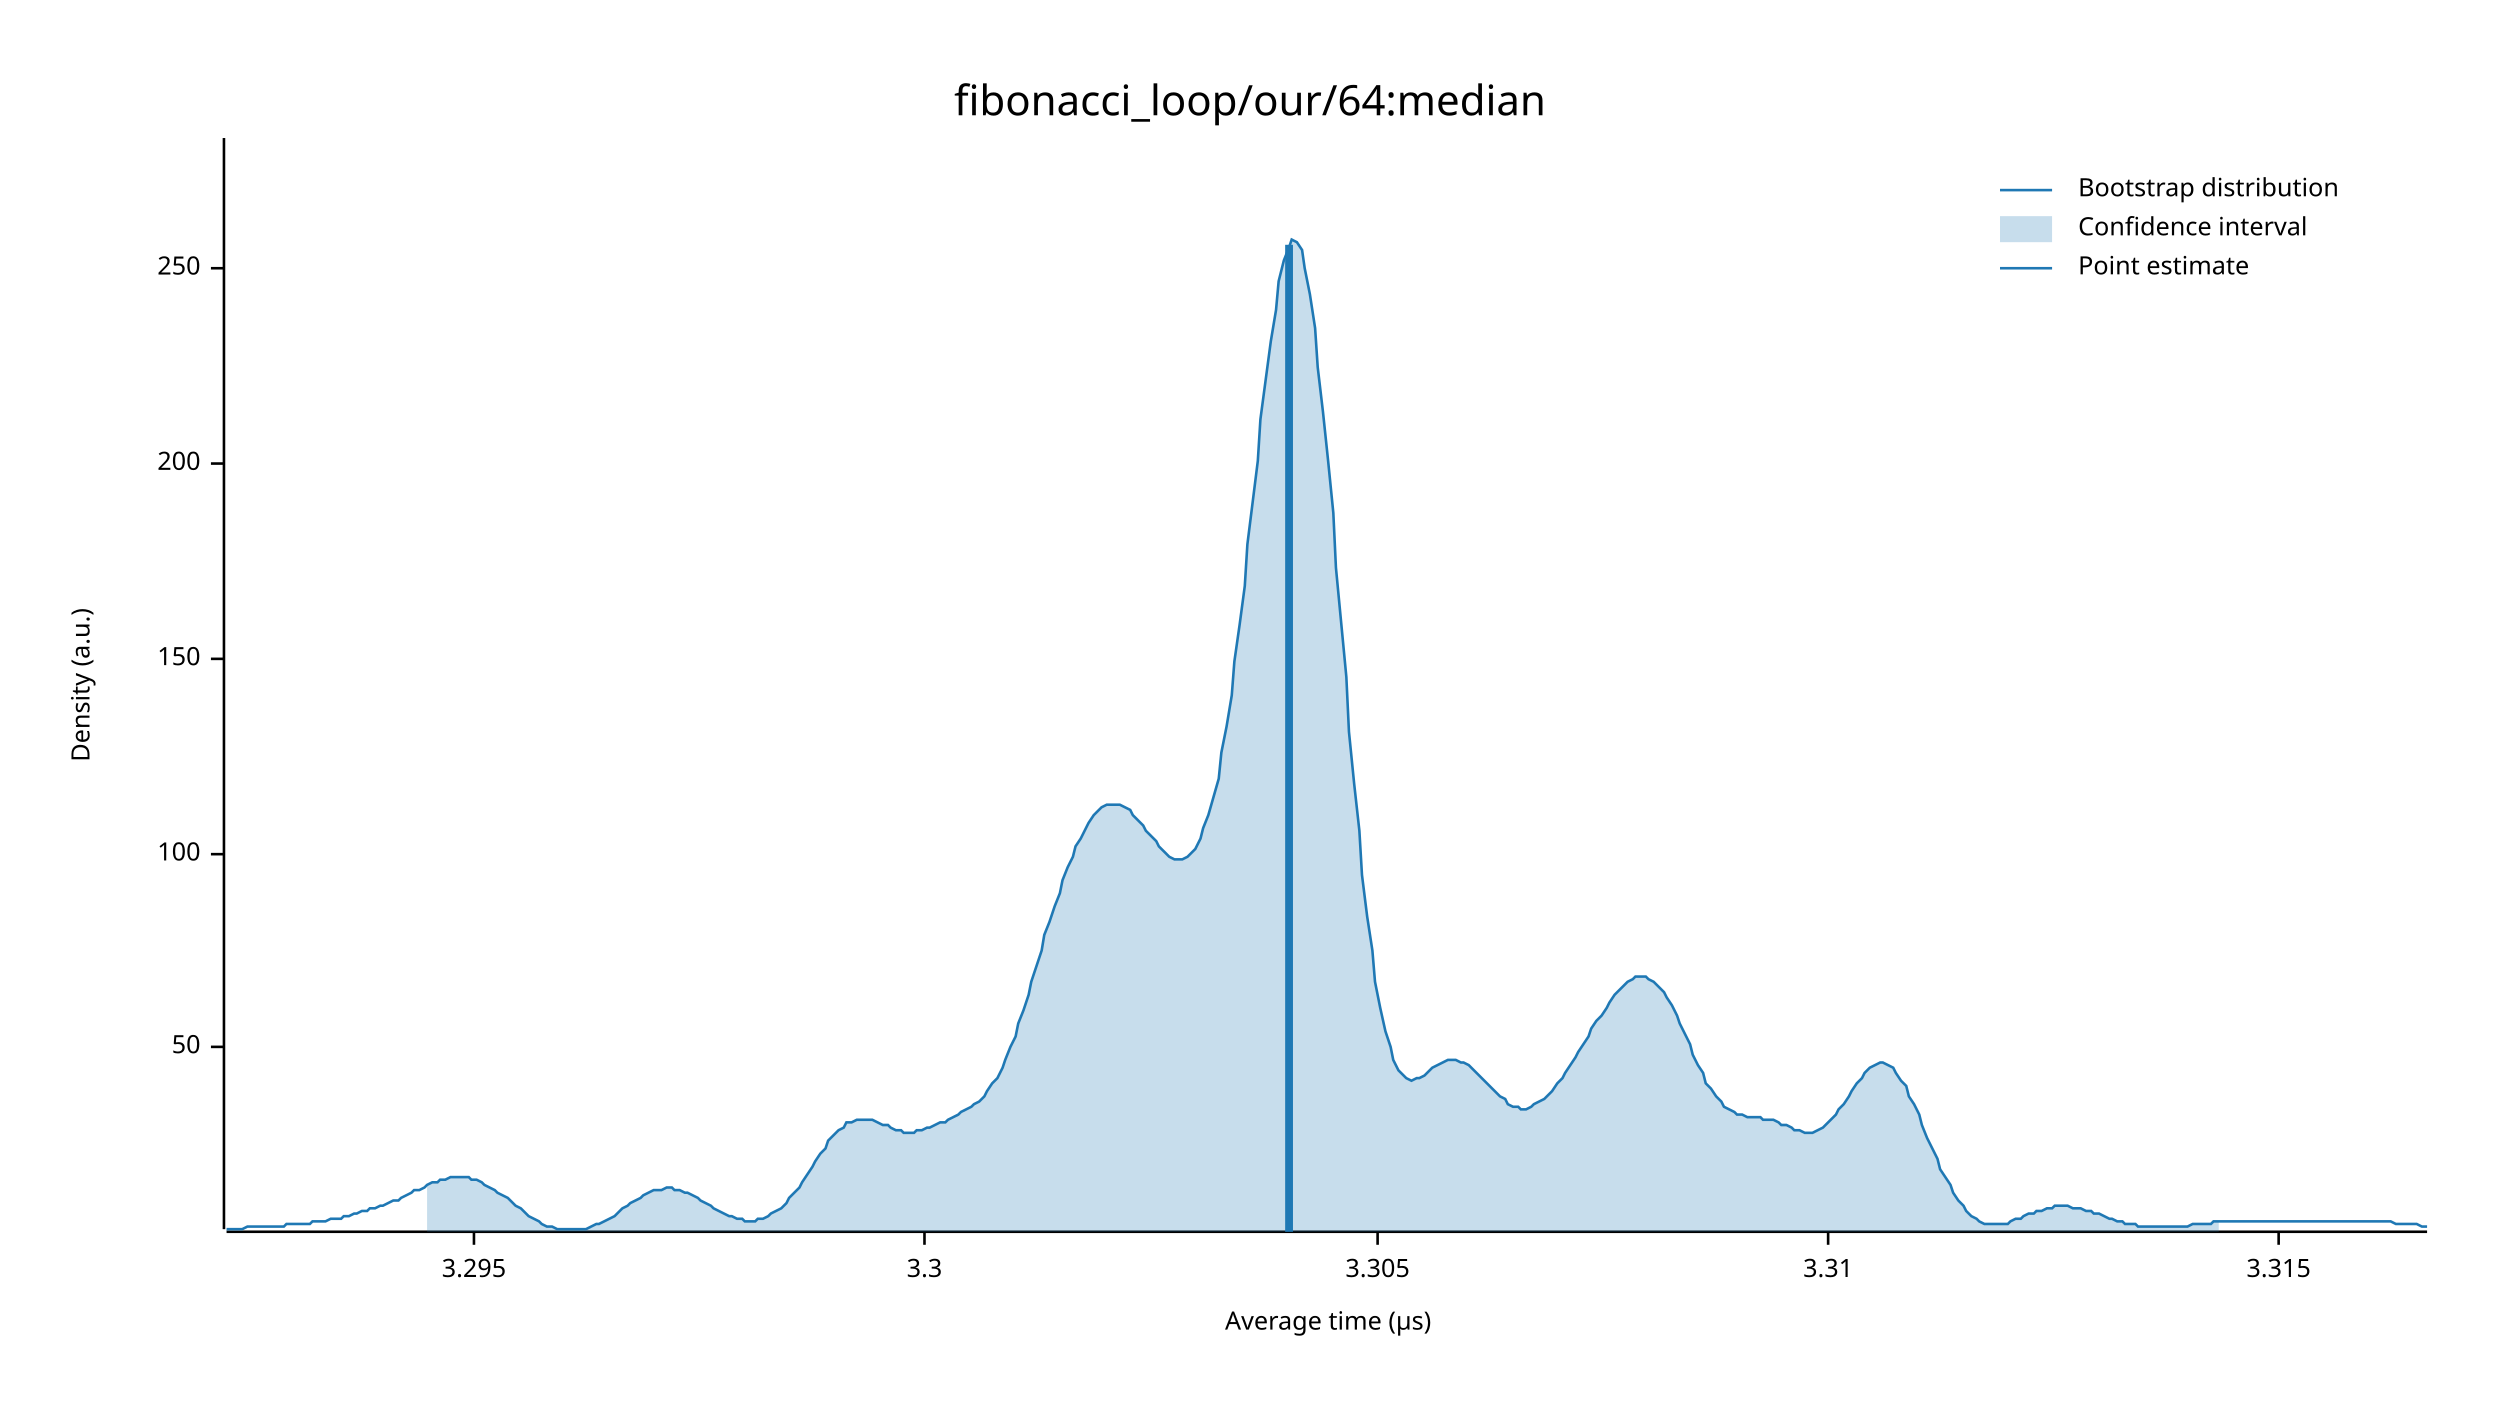
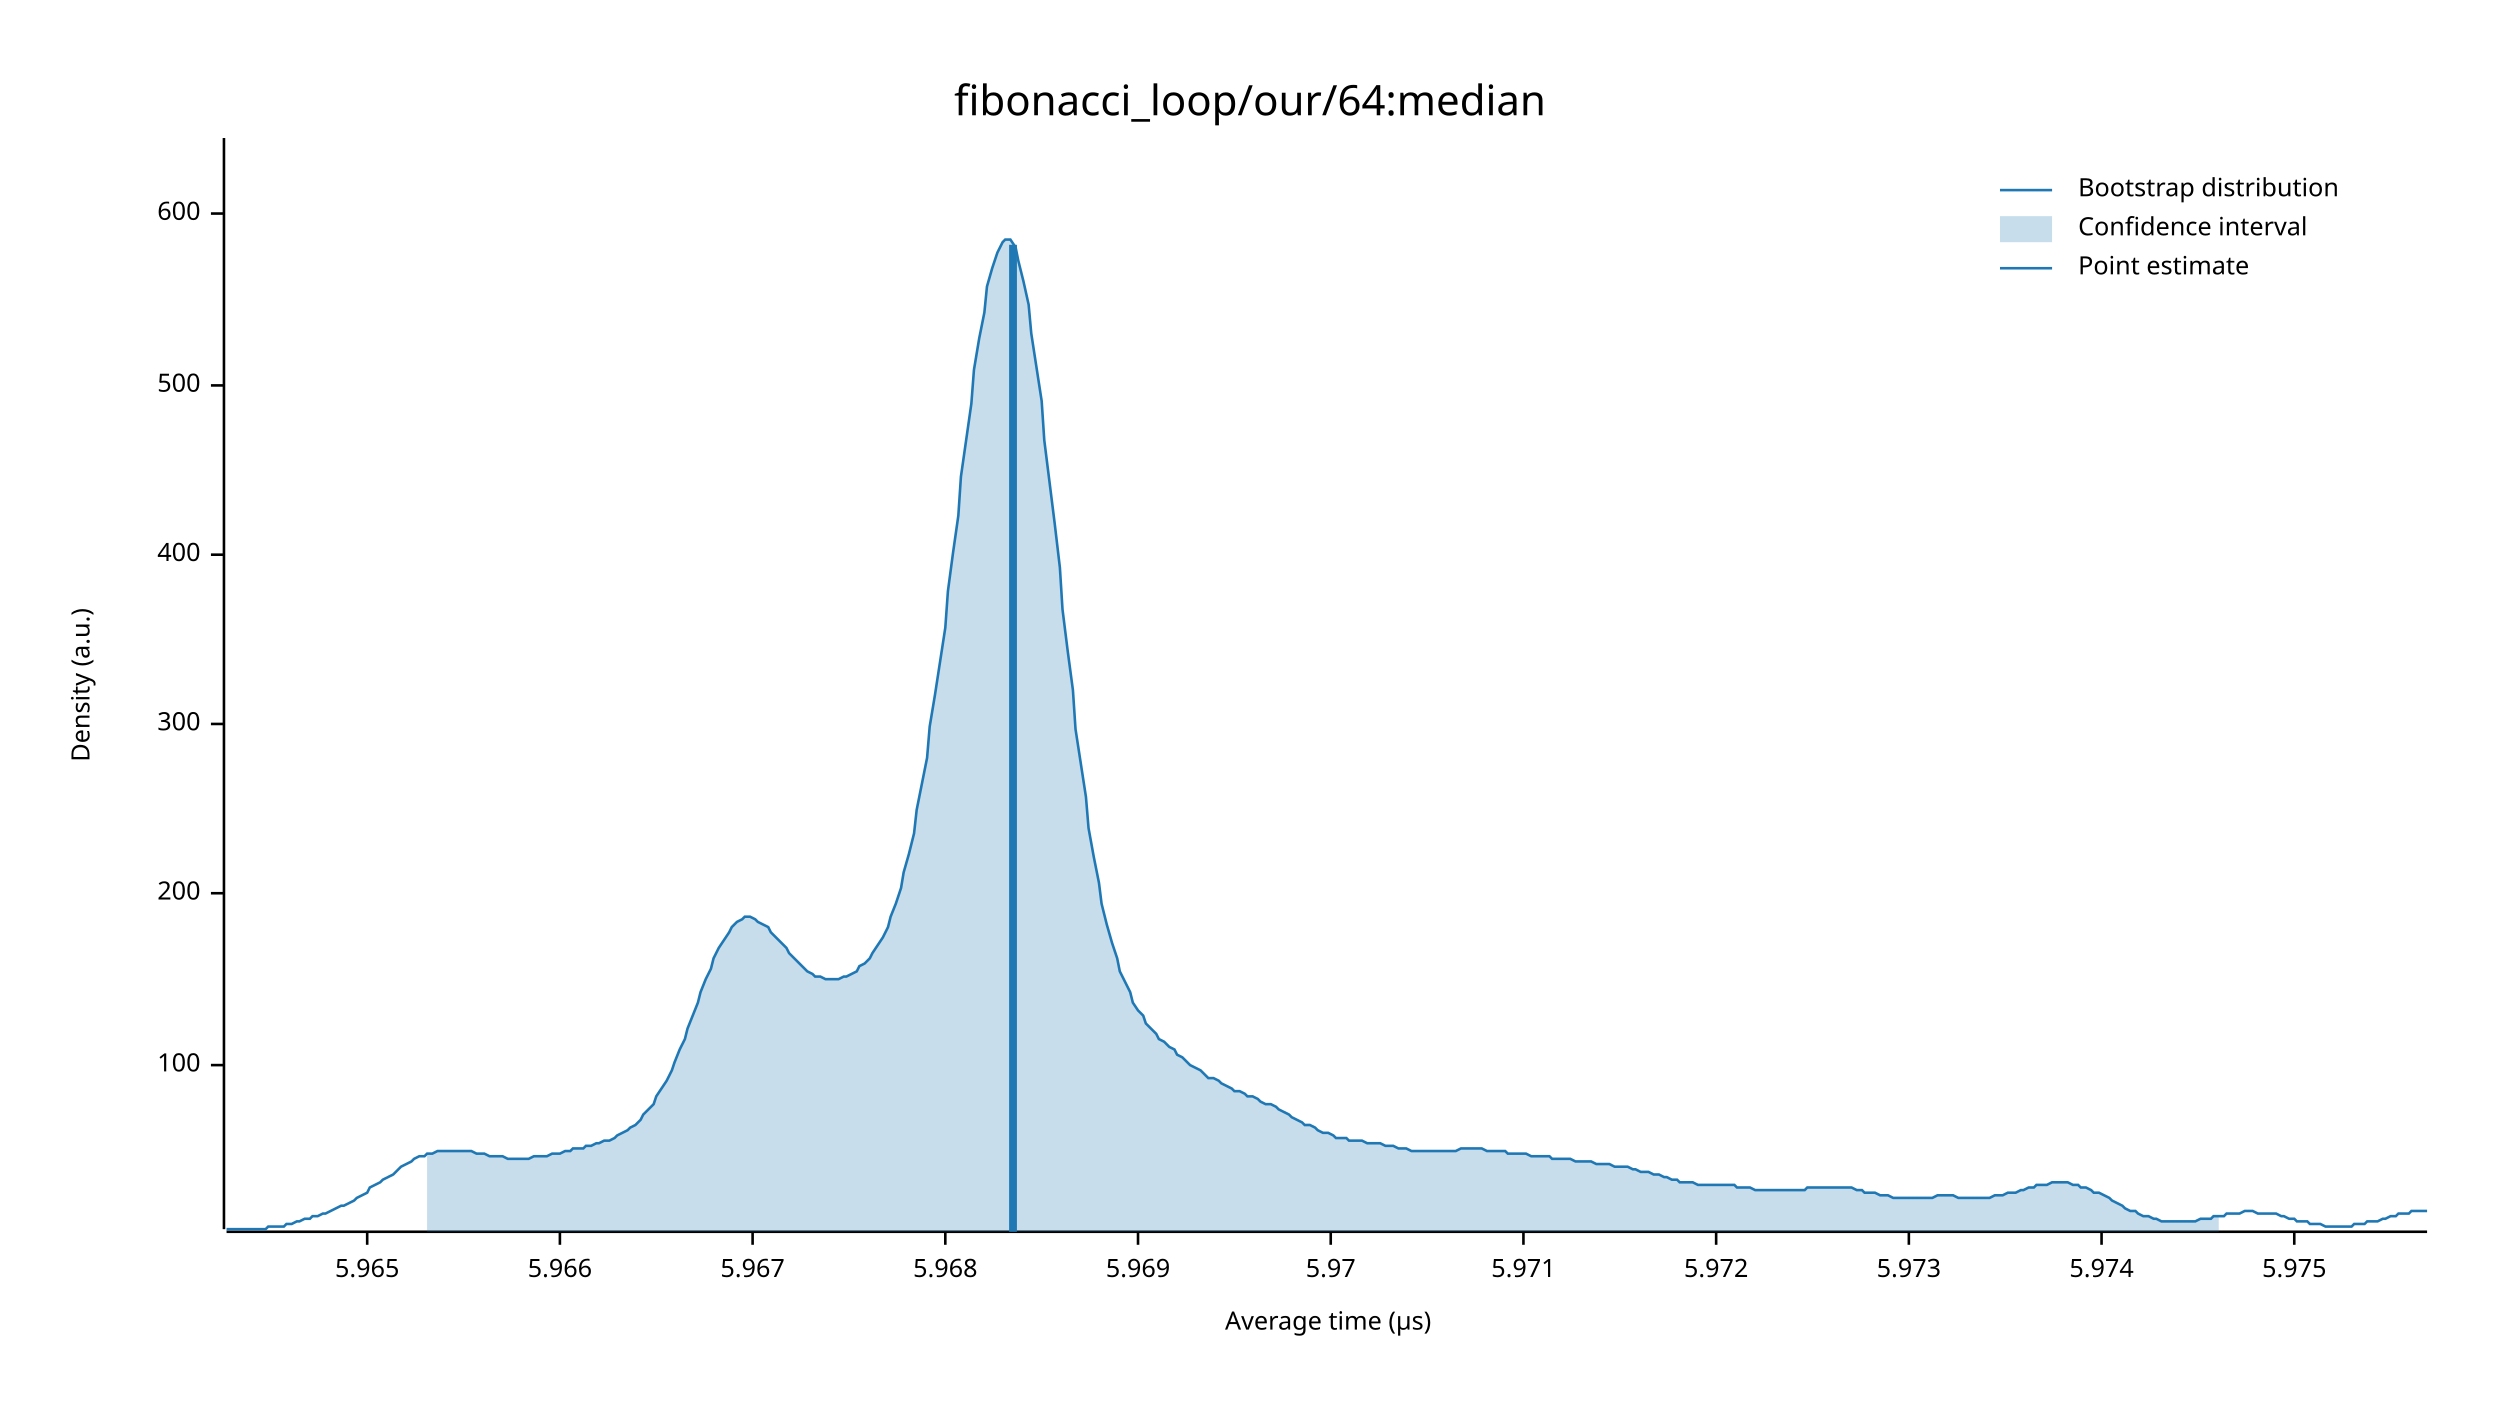
<svg xmlns="http://www.w3.org/2000/svg" width="960" height="540" viewBox="0 0 960 540">
  <text x="480" y="32" dy="0.76em" text-anchor="middle" font-family="sans-serif" font-size="16.129" opacity="1" fill="#000000">
fibonacci_loop/our/64:median
</text>
  <text x="27" y="263" dy="0.76em" text-anchor="middle" font-family="sans-serif" font-size="9.677" opacity="1" fill="#000000" transform="rotate(270, 27, 263)">
Density (a.u.)
</text>
  <text x="510" y="513" dy="-0.5ex" text-anchor="middle" font-family="sans-serif" font-size="9.677" opacity="1" fill="#000000">
Average time (µs)
</text>
  <polyline fill="none" opacity="1" stroke="#000000" stroke-width="1" points="86,53 86,472 " />
-   <text x="77" y="402" dy="0.5ex" text-anchor="end" font-family="sans-serif" font-size="9.677" opacity="1" fill="#000000">
- 50
- </text>
-   <polyline fill="none" opacity="1" stroke="#000000" stroke-width="1" points="81,402 86,402 " />
-   <text x="77" y="328" dy="0.5ex" text-anchor="end" font-family="sans-serif" font-size="9.677" opacity="1" fill="#000000">
+   <text x="77" y="409" dy="0.5ex" text-anchor="end" font-family="sans-serif" font-size="9.677" opacity="1" fill="#000000">
100
</text>
-   <polyline fill="none" opacity="1" stroke="#000000" stroke-width="1" points="81,328 86,328 " />
-   <text x="77" y="253" dy="0.5ex" text-anchor="end" font-family="sans-serif" font-size="9.677" opacity="1" fill="#000000">
- 150
- </text>
-   <polyline fill="none" opacity="1" stroke="#000000" stroke-width="1" points="81,253 86,253 " />
-   <text x="77" y="178" dy="0.5ex" text-anchor="end" font-family="sans-serif" font-size="9.677" opacity="1" fill="#000000">
+   <polyline fill="none" opacity="1" stroke="#000000" stroke-width="1" points="81,409 86,409 " />
+   <text x="77" y="343" dy="0.5ex" text-anchor="end" font-family="sans-serif" font-size="9.677" opacity="1" fill="#000000">
200
</text>
-   <polyline fill="none" opacity="1" stroke="#000000" stroke-width="1" points="81,178 86,178 " />
-   <text x="77" y="103" dy="0.5ex" text-anchor="end" font-family="sans-serif" font-size="9.677" opacity="1" fill="#000000">
- 250
+   <polyline fill="none" opacity="1" stroke="#000000" stroke-width="1" points="81,343 86,343 " />
+   <text x="77" y="278" dy="0.5ex" text-anchor="end" font-family="sans-serif" font-size="9.677" opacity="1" fill="#000000">
+ 300
</text>
-   <polyline fill="none" opacity="1" stroke="#000000" stroke-width="1" points="81,103 86,103 " />
+   <polyline fill="none" opacity="1" stroke="#000000" stroke-width="1" points="81,278 86,278 " />
+   <text x="77" y="213" dy="0.5ex" text-anchor="end" font-family="sans-serif" font-size="9.677" opacity="1" fill="#000000">
+ 400
+ </text>
+   <polyline fill="none" opacity="1" stroke="#000000" stroke-width="1" points="81,213 86,213 " />
+   <text x="77" y="148" dy="0.5ex" text-anchor="end" font-family="sans-serif" font-size="9.677" opacity="1" fill="#000000">
+ 500
+ </text>
+   <polyline fill="none" opacity="1" stroke="#000000" stroke-width="1" points="81,148 86,148 " />
+   <text x="77" y="82" dy="0.5ex" text-anchor="end" font-family="sans-serif" font-size="9.677" opacity="1" fill="#000000">
+ 600
+ </text>
+   <polyline fill="none" opacity="1" stroke="#000000" stroke-width="1" points="81,82 86,82 " />
  <polyline fill="none" opacity="1" stroke="#000000" stroke-width="1" points="87,473 932,473 " />
-   <text x="182" y="483" dy="0.76em" text-anchor="middle" font-family="sans-serif" font-size="9.677" opacity="1" fill="#000000">
- 3.295
+   <text x="141" y="483" dy="0.76em" text-anchor="middle" font-family="sans-serif" font-size="9.677" opacity="1" fill="#000000">
+ 5.965
</text>
-   <polyline fill="none" opacity="1" stroke="#000000" stroke-width="1" points="182,473 182,478 " />
-   <text x="355" y="483" dy="0.76em" text-anchor="middle" font-family="sans-serif" font-size="9.677" opacity="1" fill="#000000">
- 3.3
+   <polyline fill="none" opacity="1" stroke="#000000" stroke-width="1" points="141,473 141,478 " />
+   <text x="215" y="483" dy="0.76em" text-anchor="middle" font-family="sans-serif" font-size="9.677" opacity="1" fill="#000000">
+ 5.966
</text>
-   <polyline fill="none" opacity="1" stroke="#000000" stroke-width="1" points="355,473 355,478 " />
-   <text x="529" y="483" dy="0.76em" text-anchor="middle" font-family="sans-serif" font-size="9.677" opacity="1" fill="#000000">
- 3.305
+   <polyline fill="none" opacity="1" stroke="#000000" stroke-width="1" points="215,473 215,478 " />
+   <text x="289" y="483" dy="0.76em" text-anchor="middle" font-family="sans-serif" font-size="9.677" opacity="1" fill="#000000">
+ 5.967
</text>
-   <polyline fill="none" opacity="1" stroke="#000000" stroke-width="1" points="529,473 529,478 " />
-   <text x="702" y="483" dy="0.76em" text-anchor="middle" font-family="sans-serif" font-size="9.677" opacity="1" fill="#000000">
- 3.31
+   <polyline fill="none" opacity="1" stroke="#000000" stroke-width="1" points="289,473 289,478 " />
+   <text x="363" y="483" dy="0.76em" text-anchor="middle" font-family="sans-serif" font-size="9.677" opacity="1" fill="#000000">
+ 5.968
</text>
-   <polyline fill="none" opacity="1" stroke="#000000" stroke-width="1" points="702,473 702,478 " />
-   <text x="875" y="483" dy="0.76em" text-anchor="middle" font-family="sans-serif" font-size="9.677" opacity="1" fill="#000000">
- 3.315
+   <polyline fill="none" opacity="1" stroke="#000000" stroke-width="1" points="363,473 363,478 " />
+   <text x="437" y="483" dy="0.76em" text-anchor="middle" font-family="sans-serif" font-size="9.677" opacity="1" fill="#000000">
+ 5.969
</text>
-   <polyline fill="none" opacity="1" stroke="#000000" stroke-width="1" points="875,473 875,478 " />
-   <polyline fill="none" opacity="1" stroke="#1F78B4" stroke-width="1" points="87,472 88,472 90,472 92,472 93,472 95,471 97,471 98,471 100,471 102,471 103,471 105,471 107,471 109,471 110,470 112,470 114,470 115,470 117,470 119,470 120,469 122,469 124,469 125,469 127,468 129,468 131,468 132,467 134,467 136,466 137,466 139,465 141,465 142,464 144,464 146,463 147,463 149,462 151,461 153,461 154,460 156,459 158,458 159,457 161,457 163,456 164,455 166,454 168,454 169,453 171,453 173,452 175,452 176,452 178,452 180,452 181,453 183,453 185,454 186,455 188,456 190,457 191,458 193,459 195,460 197,462 198,463 200,464 202,466 203,467 205,468 207,469 208,470 210,471 212,471 214,472 215,472 217,472 219,472 220,472 222,472 224,472 225,472 227,471 229,470 230,470 232,469 234,468 236,467 237,466 239,464 241,463 242,462 244,461 246,460 247,459 249,458 251,457 252,457 254,457 256,456 258,456 259,457 261,457 263,458 264,458 266,459 268,460 269,461 271,462 273,463 274,464 276,465 278,466 280,467 281,467 283,468 285,468 286,469 288,469 290,469 291,468 293,468 295,467 296,466 298,465 300,464 302,462 303,460 305,458 307,456 308,454 310,451 312,448 313,446 315,443 317,441 318,438 320,436 322,434 324,433 325,431 327,431 329,430 330,430 332,430 334,430 335,430 337,431 339,432 341,432 342,433 344,434 346,434 347,435 349,435 351,435 352,434 354,434 356,433 357,433 359,432 361,431 363,431 364,430 366,429 368,428 369,427 371,426 373,425 374,424 376,423 378,421 379,419 381,416 383,414 385,410 386,407 388,402 390,398 391,393 393,388 395,382 396,377 398,371 400,365 401,359 403,354 405,348 407,343 408,338 410,333 412,329 413,325 415,322 417,318 418,316 420,313 422,311 423,310 425,309 427,309 429,309 430,309 432,310 434,311 435,313 437,315 439,317 440,319 442,321 444,323 445,325 447,327 449,329 451,330 452,330 454,330 456,329 457,328 459,326 461,322 462,318 464,313 466,306 468,299 469,289 471,279 473,267 474,254 476,240 478,225 479,209 481,193 483,177 484,161 486,146 488,131 490,119 491,108 493,100 495,95 496,92 498,93 500,96 501,103 503,113 505,126 506,141 508,158 510,177 512,197 513,218 515,239 517,260 518,281 520,301 522,319 523,336 525,352 527,365 528,377 530,387 532,396 534,402 535,407 537,411 539,413 540,414 542,415 544,414 545,414 547,413 549,411 550,410 552,409 554,408 556,407 557,407 559,407 561,408 562,408 564,409 566,411 567,412 569,414 571,416 573,418 574,419 576,421 578,422 579,424 581,425 583,425 584,426 586,426 588,425 589,424 591,423 593,422 595,420 596,419 598,416 600,414 601,412 603,409 605,406 606,404 608,401 610,398 611,395 613,392 615,390 617,387 618,385 620,382 622,380 623,379 625,377 627,376 628,375 630,375 632,375 633,376 635,377 637,379 639,381 640,383 642,386 644,390 645,393 647,397 649,401 650,405 652,409 654,412 655,416 657,418 659,421 661,423 662,425 664,426 666,427 667,428 669,428 671,429 672,429 674,429 676,429 677,430 679,430 681,430 683,431 684,432 686,432 688,433 689,434 691,434 693,435 694,435 696,435 698,434 700,433 701,432 703,430 705,428 706,426 708,424 710,421 711,419 713,416 715,414 716,412 718,410 720,409 722,408 723,408 725,409 727,410 728,412 730,415 732,417 733,421 735,424 737,428 738,432 740,437 742,441 744,445 745,449 747,452 749,455 750,458 752,461 754,463 755,465 757,467 759,468 760,469 762,470 764,470 766,470 767,470 769,470 771,470 772,469 774,468 776,468 777,467 779,466 781,466 782,465 784,465 786,464 788,464 789,463 791,463 793,463 794,463 796,464 798,464 799,464 801,465 803,465 804,466 806,466 808,467 810,468 811,468 813,469 815,469 816,470 818,470 820,470 821,471 823,471 825,471 827,471 828,471 830,471 832,471 833,471 835,471 837,471 838,471 840,471 842,470 843,470 845,470 847,470 849,470 850,469 852,469 854,469 855,469 857,469 859,469 860,469 862,469 864,469 865,469 867,469 869,469 871,469 872,469 874,469 876,469 877,469 879,469 881,469 882,469 884,469 886,469 887,469 889,469 891,469 893,469 894,469 896,469 898,469 899,469 901,469 903,469 904,469 906,469 908,469 909,469 911,469 913,469 915,469 916,469 918,469 920,470 921,470 923,470 925,470 926,470 928,470 930,471 932,471 " />
-   <polygon opacity="0.25" fill="#1F78B4" points="164,455 166,454 168,454 169,453 171,453 173,452 175,452 176,452 178,452 180,452 181,453 183,453 185,454 186,455 188,456 190,457 191,458 193,459 195,460 197,462 198,463 200,464 202,466 203,467 205,468 207,469 208,470 210,471 212,471 214,472 215,472 217,472 219,472 220,472 222,472 224,472 225,472 227,471 229,470 230,470 232,469 234,468 236,467 237,466 239,464 241,463 242,462 244,461 246,460 247,459 249,458 251,457 252,457 254,457 256,456 258,456 259,457 261,457 263,458 264,458 266,459 268,460 269,461 271,462 273,463 274,464 276,465 278,466 280,467 281,467 283,468 285,468 286,469 288,469 290,469 291,468 293,468 295,467 296,466 298,465 300,464 302,462 303,460 305,458 307,456 308,454 310,451 312,448 313,446 315,443 317,441 318,438 320,436 322,434 324,433 325,431 327,431 329,430 330,430 332,430 334,430 335,430 337,431 339,432 341,432 342,433 344,434 346,434 347,435 349,435 351,435 352,434 354,434 356,433 357,433 359,432 361,431 363,431 364,430 366,429 368,428 369,427 371,426 373,425 374,424 376,423 378,421 379,419 381,416 383,414 385,410 386,407 388,402 390,398 391,393 393,388 395,382 396,377 398,371 400,365 401,359 403,354 405,348 407,343 408,338 410,333 412,329 413,325 415,322 417,318 418,316 420,313 422,311 423,310 425,309 427,309 429,309 430,309 432,310 434,311 435,313 437,315 439,317 440,319 442,321 444,323 445,325 447,327 449,329 451,330 452,330 454,330 456,329 457,328 459,326 461,322 462,318 464,313 466,306 468,299 469,289 471,279 473,267 474,254 476,240 478,225 479,209 481,193 483,177 484,161 486,146 488,131 490,119 491,108 493,100 495,95 496,92 498,93 500,96 501,103 503,113 505,126 506,141 508,158 510,177 512,197 513,218 515,239 517,260 518,281 520,301 522,319 523,336 525,352 527,365 528,377 530,387 532,396 534,402 535,407 537,411 539,413 540,414 542,415 544,414 545,414 547,413 549,411 550,410 552,409 554,408 556,407 557,407 559,407 561,408 562,408 564,409 566,411 567,412 569,414 571,416 573,418 574,419 576,421 578,422 579,424 581,425 583,425 584,426 586,426 588,425 589,424 591,423 593,422 595,420 596,419 598,416 600,414 601,412 603,409 605,406 606,404 608,401 610,398 611,395 613,392 615,390 617,387 618,385 620,382 622,380 623,379 625,377 627,376 628,375 630,375 632,375 633,376 635,377 637,379 639,381 640,383 642,386 644,390 645,393 647,397 649,401 650,405 652,409 654,412 655,416 657,418 659,421 661,423 662,425 664,426 666,427 667,428 669,428 671,429 672,429 674,429 676,429 677,430 679,430 681,430 683,431 684,432 686,432 688,433 689,434 691,434 693,435 694,435 696,435 698,434 700,433 701,432 703,430 705,428 706,426 708,424 710,421 711,419 713,416 715,414 716,412 718,410 720,409 722,408 723,408 725,409 727,410 728,412 730,415 732,417 733,421 735,424 737,428 738,432 740,437 742,441 744,445 745,449 747,452 749,455 750,458 752,461 754,463 755,465 757,467 759,468 760,469 762,470 764,470 766,470 767,470 769,470 771,470 772,469 774,468 776,468 777,467 779,466 781,466 782,465 784,465 786,464 788,464 789,463 791,463 793,463 794,463 796,464 798,464 799,464 801,465 803,465 804,466 806,466 808,467 810,468 811,468 813,469 815,469 816,470 818,470 820,470 821,471 823,471 825,471 827,471 828,471 830,471 832,471 833,471 835,471 837,471 838,471 840,471 842,470 843,470 845,470 847,470 849,470 850,469 852,469 852,473 164,473 " />
-   <polyline fill="none" opacity="1" stroke="#1F78B4" stroke-width="3" points="495,473 495,94 " />
+   <polyline fill="none" opacity="1" stroke="#000000" stroke-width="1" points="437,473 437,478 " />
+   <text x="511" y="483" dy="0.76em" text-anchor="middle" font-family="sans-serif" font-size="9.677" opacity="1" fill="#000000">
+ 5.97
+ </text>
+   <polyline fill="none" opacity="1" stroke="#000000" stroke-width="1" points="511,473 511,478 " />
+   <text x="585" y="483" dy="0.76em" text-anchor="middle" font-family="sans-serif" font-size="9.677" opacity="1" fill="#000000">
+ 5.971
+ </text>
+   <polyline fill="none" opacity="1" stroke="#000000" stroke-width="1" points="585,473 585,478 " />
+   <text x="659" y="483" dy="0.76em" text-anchor="middle" font-family="sans-serif" font-size="9.677" opacity="1" fill="#000000">
+ 5.972
+ </text>
+   <polyline fill="none" opacity="1" stroke="#000000" stroke-width="1" points="659,473 659,478 " />
+   <text x="733" y="483" dy="0.76em" text-anchor="middle" font-family="sans-serif" font-size="9.677" opacity="1" fill="#000000">
+ 5.973
+ </text>
+   <polyline fill="none" opacity="1" stroke="#000000" stroke-width="1" points="733,473 733,478 " />
+   <text x="807" y="483" dy="0.76em" text-anchor="middle" font-family="sans-serif" font-size="9.677" opacity="1" fill="#000000">
+ 5.974
+ </text>
+   <polyline fill="none" opacity="1" stroke="#000000" stroke-width="1" points="807,473 807,478 " />
+   <text x="881" y="483" dy="0.76em" text-anchor="middle" font-family="sans-serif" font-size="9.677" opacity="1" fill="#000000">
+ 5.975
+ </text>
+   <polyline fill="none" opacity="1" stroke="#000000" stroke-width="1" points="881,473 881,478 " />
+   <polyline fill="none" opacity="1" stroke="#1F78B4" stroke-width="1" points="87,472 88,472 90,472 92,472 93,472 95,472 97,472 98,472 100,472 102,472 103,471 105,471 107,471 109,471 110,470 112,470 114,469 115,469 117,468 119,468 120,467 122,467 124,466 125,466 127,465 129,464 131,463 132,463 134,462 136,461 137,460 139,459 141,458 142,456 144,455 146,454 147,453 149,452 151,451 153,449 154,448 156,447 158,446 159,445 161,444 163,444 164,443 166,443 168,442 169,442 171,442 173,442 175,442 176,442 178,442 180,442 181,442 183,443 185,443 186,443 188,444 190,444 191,444 193,444 195,445 197,445 198,445 200,445 202,445 203,445 205,444 207,444 208,444 210,444 212,443 214,443 215,443 217,442 219,442 220,441 222,441 224,441 225,440 227,440 229,439 230,439 232,438 234,438 236,437 237,436 239,435 241,434 242,433 244,432 246,430 247,428 249,426 251,424 252,421 254,418 256,415 258,411 259,408 261,403 263,399 264,395 266,390 268,385 269,381 271,376 273,372 274,368 276,364 278,361 280,358 281,356 283,354 285,353 286,352 288,352 290,353 291,354 293,355 295,356 296,358 298,360 300,362 302,364 303,366 305,368 307,370 308,371 310,373 312,374 313,375 315,375 317,376 318,376 320,376 322,376 324,375 325,375 327,374 329,373 330,371 332,370 334,368 335,366 337,363 339,360 341,356 342,352 344,347 346,341 347,335 349,328 351,320 352,311 354,301 356,291 357,279 359,267 361,254 363,241 364,227 366,212 368,198 369,183 371,169 373,155 374,142 376,130 378,120 379,110 381,103 383,97 385,93 386,92 388,92 390,95 391,100 393,108 395,117 396,128 398,141 400,154 401,169 403,185 405,201 407,218 408,234 410,250 412,265 413,280 415,293 417,306 418,318 420,329 422,339 423,347 425,355 427,362 429,368 430,373 432,377 434,381 435,385 437,388 439,390 440,393 442,395 444,397 445,399 447,400 449,402 451,403 452,405 454,406 456,408 457,409 459,410 461,411 462,412 464,414 466,414 468,415 469,416 471,417 473,418 474,419 476,419 478,420 479,421 481,421 483,422 484,423 486,424 488,424 490,425 491,426 493,427 495,428 496,429 498,430 500,431 501,432 503,432 505,433 506,434 508,435 510,435 512,436 513,437 515,437 517,437 518,438 520,438 522,438 523,438 525,439 527,439 528,439 530,439 532,440 534,440 535,440 537,441 539,441 540,441 542,442 544,442 545,442 547,442 549,442 550,442 552,442 554,442 556,442 557,442 559,442 561,441 562,441 564,441 566,441 567,441 569,441 571,442 573,442 574,442 576,442 578,442 579,443 581,443 583,443 584,443 586,443 588,444 589,444 591,444 593,444 595,444 596,445 598,445 600,445 601,445 603,445 605,446 606,446 608,446 610,446 611,446 613,447 615,447 617,447 618,447 620,448 622,448 623,448 625,448 627,449 628,449 630,450 632,450 633,450 635,451 637,451 639,452 640,452 642,453 644,453 645,454 647,454 649,454 650,454 652,455 654,455 655,455 657,455 659,455 661,455 662,455 664,455 666,455 667,456 669,456 671,456 672,456 674,457 676,457 677,457 679,457 681,457 683,457 684,457 686,457 688,457 689,457 691,457 693,457 694,456 696,456 698,456 700,456 701,456 703,456 705,456 706,456 708,456 710,456 711,456 713,457 715,457 716,458 718,458 720,458 722,459 723,459 725,459 727,460 728,460 730,460 732,460 733,460 735,460 737,460 738,460 740,460 742,460 744,459 745,459 747,459 749,459 750,459 752,460 754,460 755,460 757,460 759,460 760,460 762,460 764,460 766,459 767,459 769,459 771,458 772,458 774,458 776,457 777,457 779,456 781,456 782,455 784,455 786,455 788,454 789,454 791,454 793,454 794,454 796,455 798,455 799,456 801,456 803,457 804,458 806,458 808,459 810,460 811,461 813,462 815,463 816,464 818,465 820,465 821,466 823,467 825,467 827,468 828,468 830,469 832,469 833,469 835,469 837,469 838,469 840,469 842,469 843,469 845,468 847,468 849,468 850,467 852,467 854,467 855,466 857,466 859,466 860,466 862,465 864,465 865,465 867,466 869,466 871,466 872,466 874,466 876,467 877,467 879,468 881,468 882,469 884,469 886,469 887,470 889,470 891,470 893,471 894,471 896,471 898,471 899,471 901,471 903,471 904,470 906,470 908,470 909,469 911,469 913,469 915,468 916,468 918,467 920,467 921,466 923,466 925,466 926,465 928,465 930,465 932,465 " />
+   <polygon opacity="0.25" fill="#1F78B4" points="164,443 166,443 168,442 169,442 171,442 173,442 175,442 176,442 178,442 180,442 181,442 183,443 185,443 186,443 188,444 190,444 191,444 193,444 195,445 197,445 198,445 200,445 202,445 203,445 205,444 207,444 208,444 210,444 212,443 214,443 215,443 217,442 219,442 220,441 222,441 224,441 225,440 227,440 229,439 230,439 232,438 234,438 236,437 237,436 239,435 241,434 242,433 244,432 246,430 247,428 249,426 251,424 252,421 254,418 256,415 258,411 259,408 261,403 263,399 264,395 266,390 268,385 269,381 271,376 273,372 274,368 276,364 278,361 280,358 281,356 283,354 285,353 286,352 288,352 290,353 291,354 293,355 295,356 296,358 298,360 300,362 302,364 303,366 305,368 307,370 308,371 310,373 312,374 313,375 315,375 317,376 318,376 320,376 322,376 324,375 325,375 327,374 329,373 330,371 332,370 334,368 335,366 337,363 339,360 341,356 342,352 344,347 346,341 347,335 349,328 351,320 352,311 354,301 356,291 357,279 359,267 361,254 363,241 364,227 366,212 368,198 369,183 371,169 373,155 374,142 376,130 378,120 379,110 381,103 383,97 385,93 386,92 388,92 390,95 391,100 393,108 395,117 396,128 398,141 400,154 401,169 403,185 405,201 407,218 408,234 410,250 412,265 413,280 415,293 417,306 418,318 420,329 422,339 423,347 425,355 427,362 429,368 430,373 432,377 434,381 435,385 437,388 439,390 440,393 442,395 444,397 445,399 447,400 449,402 451,403 452,405 454,406 456,408 457,409 459,410 461,411 462,412 464,414 466,414 468,415 469,416 471,417 473,418 474,419 476,419 478,420 479,421 481,421 483,422 484,423 486,424 488,424 490,425 491,426 493,427 495,428 496,429 498,430 500,431 501,432 503,432 505,433 506,434 508,435 510,435 512,436 513,437 515,437 517,437 518,438 520,438 522,438 523,438 525,439 527,439 528,439 530,439 532,440 534,440 535,440 537,441 539,441 540,441 542,442 544,442 545,442 547,442 549,442 550,442 552,442 554,442 556,442 557,442 559,442 561,441 562,441 564,441 566,441 567,441 569,441 571,442 573,442 574,442 576,442 578,442 579,443 581,443 583,443 584,443 586,443 588,444 589,444 591,444 593,444 595,444 596,445 598,445 600,445 601,445 603,445 605,446 606,446 608,446 610,446 611,446 613,447 615,447 617,447 618,447 620,448 622,448 623,448 625,448 627,449 628,449 630,450 632,450 633,450 635,451 637,451 639,452 640,452 642,453 644,453 645,454 647,454 649,454 650,454 652,455 654,455 655,455 657,455 659,455 661,455 662,455 664,455 666,455 667,456 669,456 671,456 672,456 674,457 676,457 677,457 679,457 681,457 683,457 684,457 686,457 688,457 689,457 691,457 693,457 694,456 696,456 698,456 700,456 701,456 703,456 705,456 706,456 708,456 710,456 711,456 713,457 715,457 716,458 718,458 720,458 722,459 723,459 725,459 727,460 728,460 730,460 732,460 733,460 735,460 737,460 738,460 740,460 742,460 744,459 745,459 747,459 749,459 750,459 752,460 754,460 755,460 757,460 759,460 760,460 762,460 764,460 766,459 767,459 769,459 771,458 772,458 774,458 776,457 777,457 779,456 781,456 782,455 784,455 786,455 788,454 789,454 791,454 793,454 794,454 796,455 798,455 799,456 801,456 803,457 804,458 806,458 808,459 810,460 811,461 813,462 815,463 816,464 818,465 820,465 821,466 823,467 825,467 827,468 828,468 830,469 832,469 833,469 835,469 837,469 838,469 840,469 842,469 843,469 845,468 847,468 849,468 850,467 852,467 852,473 164,473 " />
+   <polyline fill="none" opacity="1" stroke="#1F78B4" stroke-width="3" points="389,473 389,94 " />
  <text x="798" y="68" dy="0.76em" text-anchor="start" font-family="sans-serif" font-size="9.677" opacity="1" fill="#000000">
Bootstrap distribution
</text>
  <text x="798" y="83" dy="0.76em" text-anchor="start" font-family="sans-serif" font-size="9.677" opacity="1" fill="#000000">
Confidence interval
</text>
  <text x="798" y="98" dy="0.76em" text-anchor="start" font-family="sans-serif" font-size="9.677" opacity="1" fill="#000000">
Point estimate
</text>
  <polyline fill="none" opacity="1" stroke="#1F78B4" stroke-width="1" points="768,73 788,73 " />
  <rect x="768" y="83" width="20" height="10" opacity="0.25" fill="#1F78B4" stroke="none" />
  <polyline fill="none" opacity="1" stroke="#1F78B4" stroke-width="1" points="768,103 788,103 " />
</svg>
